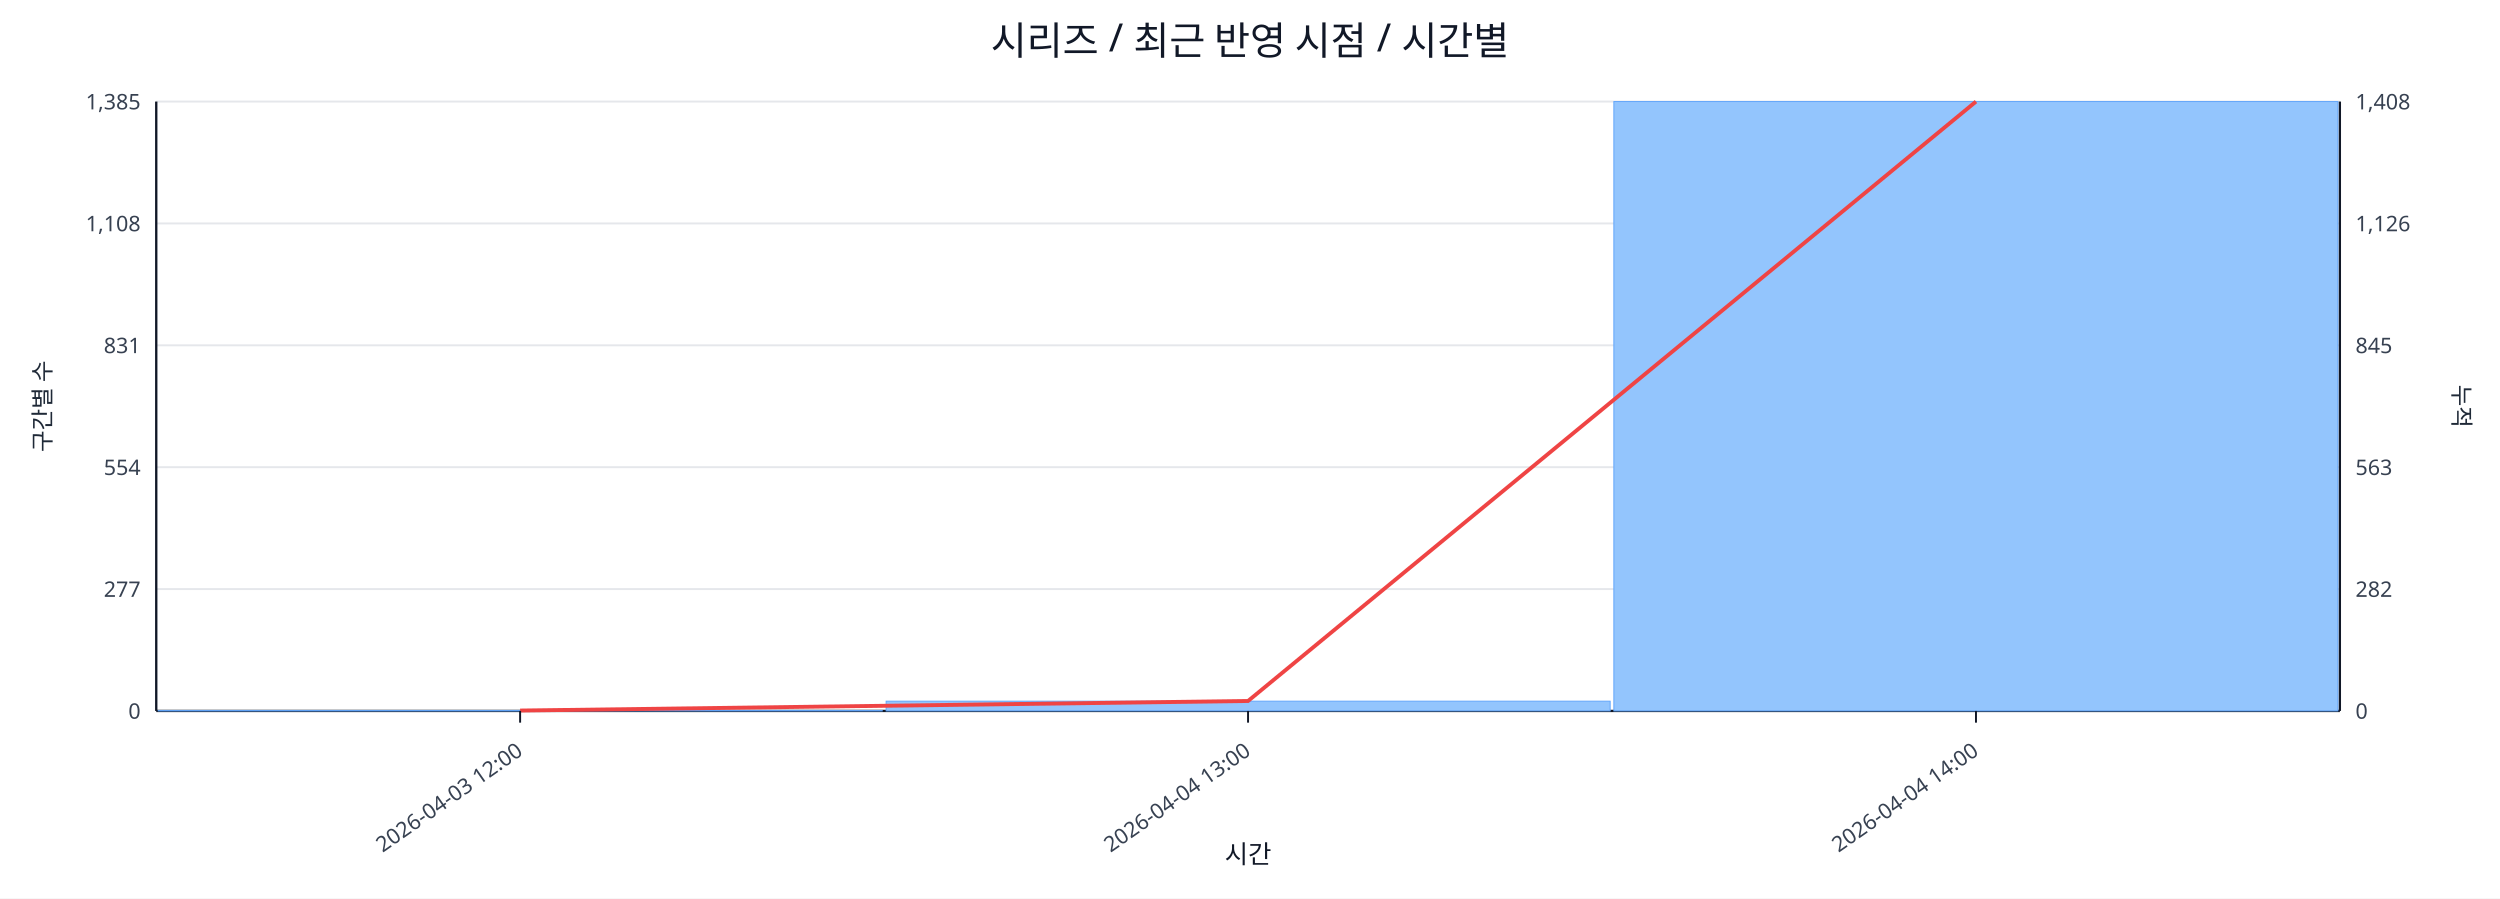
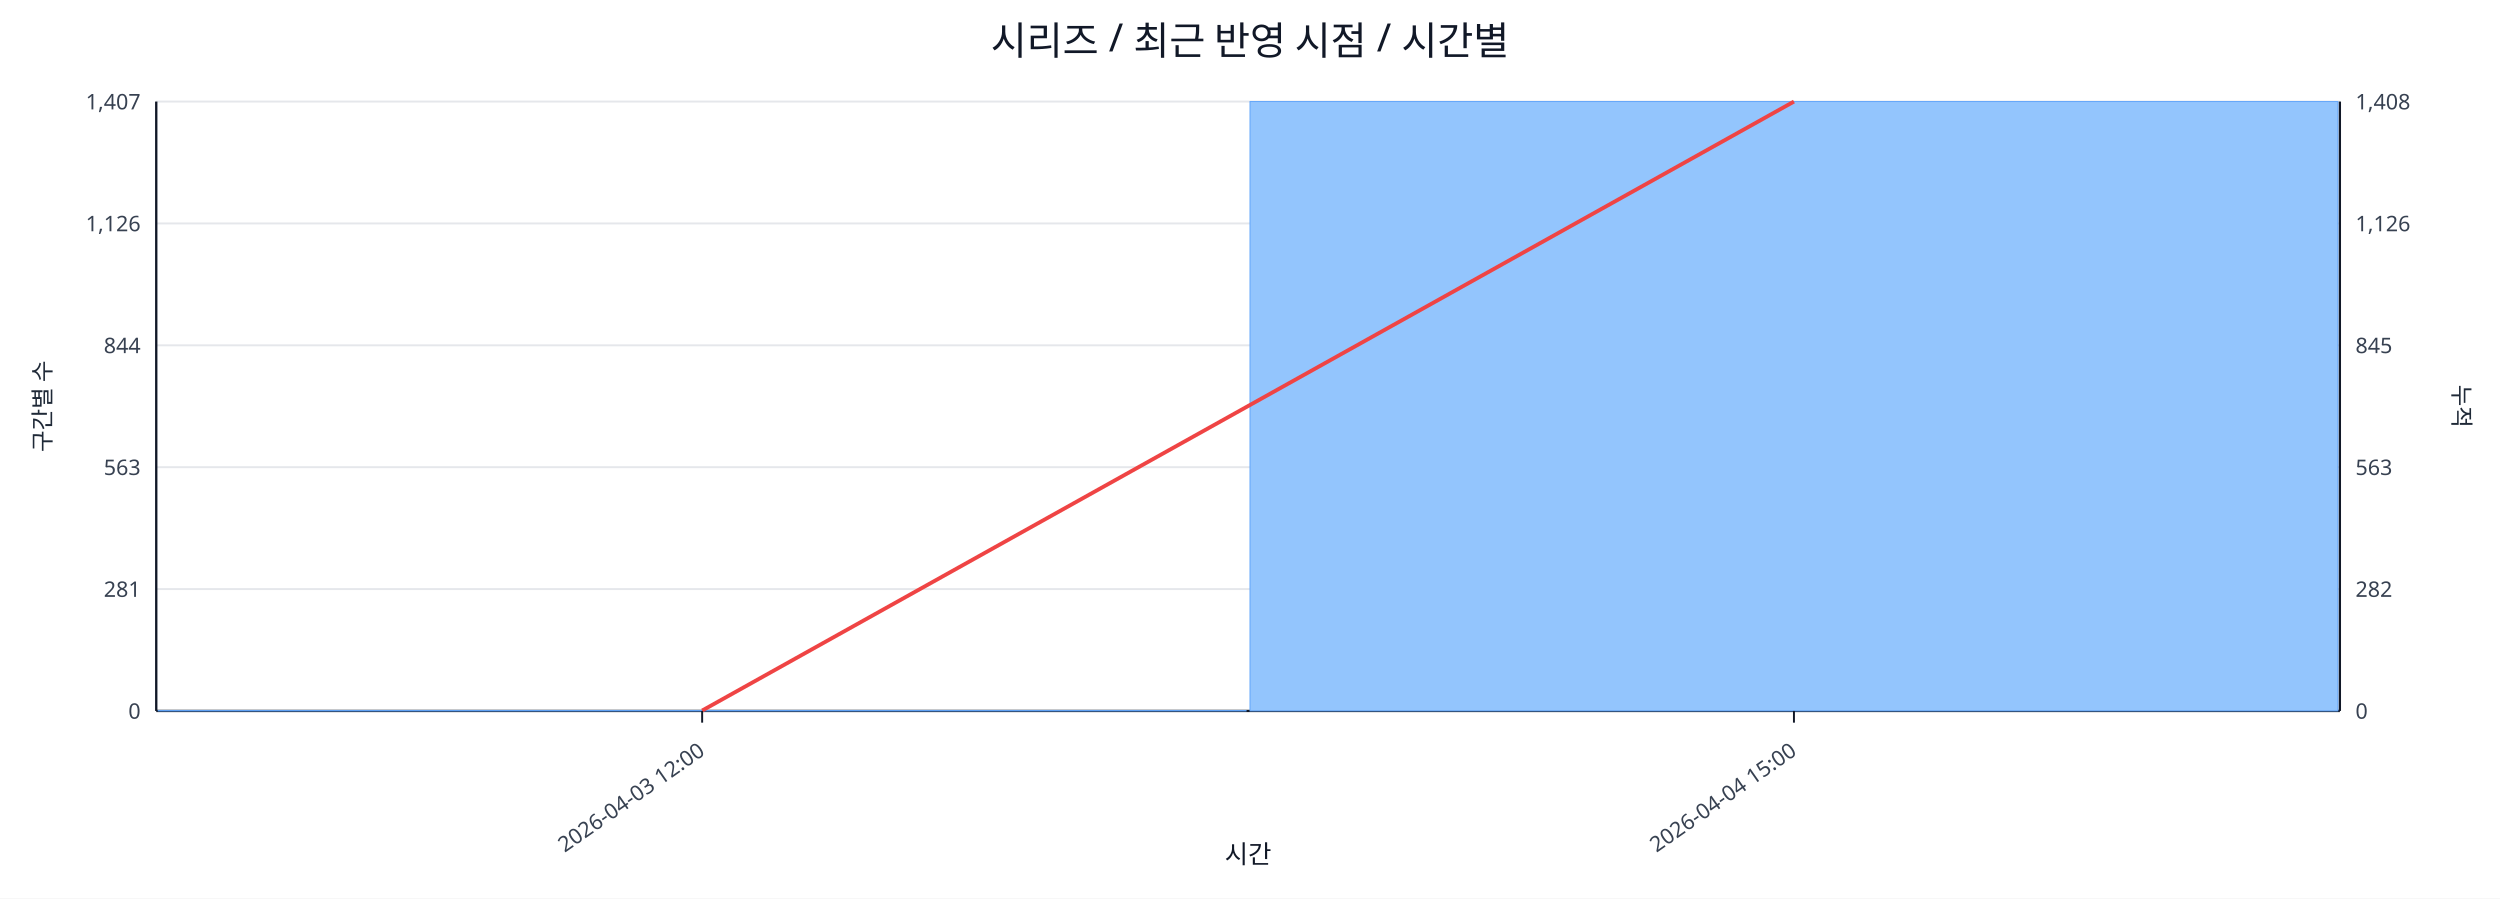
<svg xmlns="http://www.w3.org/2000/svg" width="1280" height="460" viewBox="0 0 1280 460">
  <rect x="0" y="0" width="100%" height="100%" fill="#ffffff" />
  <text x="640.0" y="28" font-size="20" text-anchor="middle" font-family="sans-serif" fill="#111827">시리즈 / 최근 반영 시점 / 시간별</text>
  <line x1="80.0" y1="52.0" x2="1198.0" y2="52.0" stroke="#e5e7eb" stroke-width="1" />
-   <text x="72.0" y="56.0" font-size="11" text-anchor="end" font-family="sans-serif" fill="#374151">1,385</text>
+   <text x="72.0" y="56.0" font-size="11" text-anchor="end" font-family="sans-serif" fill="#374151">1,407</text>
  <text x="1206.0" y="56.0" font-size="11" text-anchor="start" font-family="sans-serif" fill="#374151">1,408</text>
  <line x1="80.0" y1="114.4" x2="1198.0" y2="114.4" stroke="#e5e7eb" stroke-width="1" />
-   <text x="72.0" y="118.4" font-size="11" text-anchor="end" font-family="sans-serif" fill="#374151">1,108</text>
+   <text x="72.0" y="118.4" font-size="11" text-anchor="end" font-family="sans-serif" fill="#374151">1,126</text>
  <text x="1206.0" y="118.4" font-size="11" text-anchor="start" font-family="sans-serif" fill="#374151">1,126</text>
  <line x1="80.0" y1="176.8" x2="1198.0" y2="176.8" stroke="#e5e7eb" stroke-width="1" />
-   <text x="72.0" y="180.8" font-size="11" text-anchor="end" font-family="sans-serif" fill="#374151">831</text>
+   <text x="72.0" y="180.8" font-size="11" text-anchor="end" font-family="sans-serif" fill="#374151">844</text>
  <text x="1206.0" y="180.8" font-size="11" text-anchor="start" font-family="sans-serif" fill="#374151">845</text>
  <line x1="80.0" y1="239.2" x2="1198.0" y2="239.2" stroke="#e5e7eb" stroke-width="1" />
-   <text x="72.0" y="243.2" font-size="11" text-anchor="end" font-family="sans-serif" fill="#374151">554</text>
+   <text x="72.0" y="243.2" font-size="11" text-anchor="end" font-family="sans-serif" fill="#374151">563</text>
  <text x="1206.0" y="243.2" font-size="11" text-anchor="start" font-family="sans-serif" fill="#374151">563</text>
  <line x1="80.0" y1="301.6" x2="1198.0" y2="301.6" stroke="#e5e7eb" stroke-width="1" />
-   <text x="72.0" y="305.6" font-size="11" text-anchor="end" font-family="sans-serif" fill="#374151">277</text>
+   <text x="72.0" y="305.6" font-size="11" text-anchor="end" font-family="sans-serif" fill="#374151">281</text>
  <text x="1206.0" y="305.6" font-size="11" text-anchor="start" font-family="sans-serif" fill="#374151">282</text>
  <line x1="80.0" y1="364.0" x2="1198.0" y2="364.0" stroke="#e5e7eb" stroke-width="1" />
  <text x="72.0" y="368.0" font-size="11" text-anchor="end" font-family="sans-serif" fill="#374151">0</text>
  <text x="1206.0" y="368.0" font-size="11" text-anchor="start" font-family="sans-serif" fill="#374151">0</text>
  <line x1="80.0" y1="364.0" x2="1198.0" y2="364.0" stroke="#111827" stroke-width="1.2" />
  <line x1="80.0" y1="52.0" x2="80.0" y2="364.0" stroke="#111827" stroke-width="1.2" />
  <line x1="1198.0" y1="52.0" x2="1198.0" y2="364.0" stroke="#111827" stroke-width="1.2" />
-   <rect x="81.0" y="363.8" width="370.7" height="0.2" fill="#93c5fd" stroke="#60a5fa" stroke-width="0.5" />
-   <rect x="453.7" y="359.0" width="370.7" height="5.0" fill="#93c5fd" stroke="#60a5fa" stroke-width="0.5" />
-   <rect x="826.3" y="52.0" width="370.7" height="312.0" fill="#93c5fd" stroke="#60a5fa" stroke-width="0.5" />
-   <polyline fill="none" stroke="#ef4444" stroke-width="2" points="266.3,363.8 639.0,358.9 1011.7,52.0" />
-   <line x1="266.3" y1="364.0" x2="266.3" y2="370.0" stroke="#111827" stroke-width="1" />
-   <text x="268.3" y="386.0" font-size="11" text-anchor="end" transform="rotate(-35 268.3 386.0)" font-family="sans-serif" fill="#374151">2026-04-03 12:00</text>
-   <line x1="639.0" y1="364.0" x2="639.0" y2="370.0" stroke="#111827" stroke-width="1" />
-   <text x="641.0" y="386.0" font-size="11" text-anchor="end" transform="rotate(-35 641.0 386.0)" font-family="sans-serif" fill="#374151">2026-04-04 13:00</text>
-   <line x1="1011.7" y1="364.0" x2="1011.7" y2="370.0" stroke="#111827" stroke-width="1" />
-   <text x="1013.7" y="386.0" font-size="11" text-anchor="end" transform="rotate(-35 1013.7 386.0)" font-family="sans-serif" fill="#374151">2026-04-04 14:00</text>
+   <rect x="81.0" y="363.8" width="557.0" height="0.2" fill="#93c5fd" stroke="#60a5fa" stroke-width="0.5" />
+   <rect x="640.0" y="52.0" width="557.0" height="312.0" fill="#93c5fd" stroke="#60a5fa" stroke-width="0.5" />
+   <polyline fill="none" stroke="#ef4444" stroke-width="2" points="359.5,363.8 918.5,52.0" />
+   <line x1="359.5" y1="364.0" x2="359.5" y2="370.0" stroke="#111827" stroke-width="1" />
+   <text x="361.5" y="386.0" font-size="11" text-anchor="end" transform="rotate(-35 361.5 386.0)" font-family="sans-serif" fill="#374151">2026-04-03 12:00</text>
+   <line x1="918.5" y1="364.0" x2="918.5" y2="370.0" stroke="#111827" stroke-width="1" />
+   <text x="920.5" y="386.0" font-size="11" text-anchor="end" transform="rotate(-35 920.5 386.0)" font-family="sans-serif" fill="#374151">2026-04-04 15:00</text>
  <text x="26" y="208.0" font-size="12" transform="rotate(-90 26 208.0)" text-anchor="middle" font-family="sans-serif" fill="#1f2937">구간별 수</text>
  <text x="1256.0" y="208.0" font-size="12" transform="rotate(90 1256.0 208.0)" text-anchor="middle" font-family="sans-serif" fill="#1f2937">누적</text>
  <text x="639.0" y="442.0" font-size="13" text-anchor="middle" font-family="sans-serif" fill="#111827">시간</text>
</svg>
